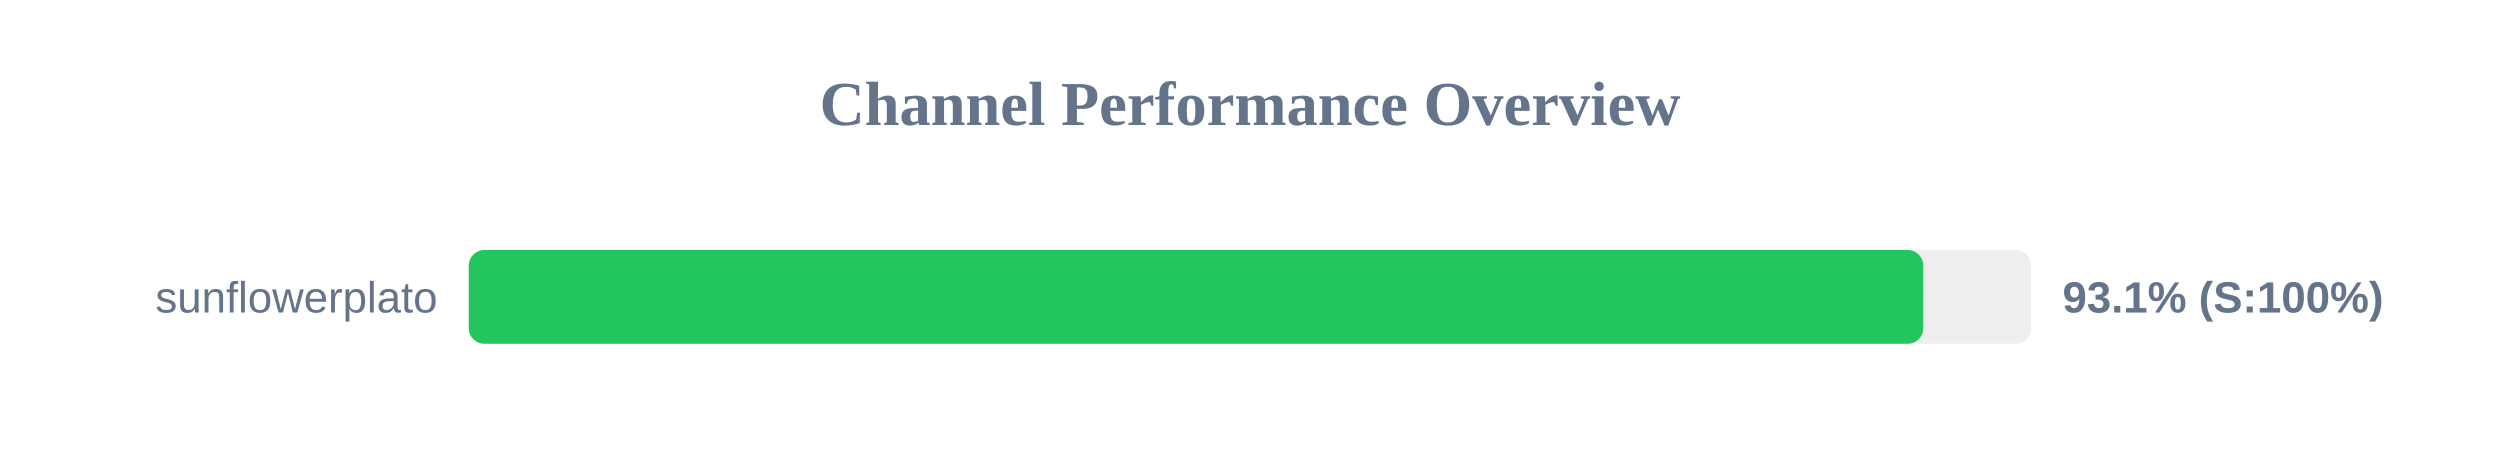
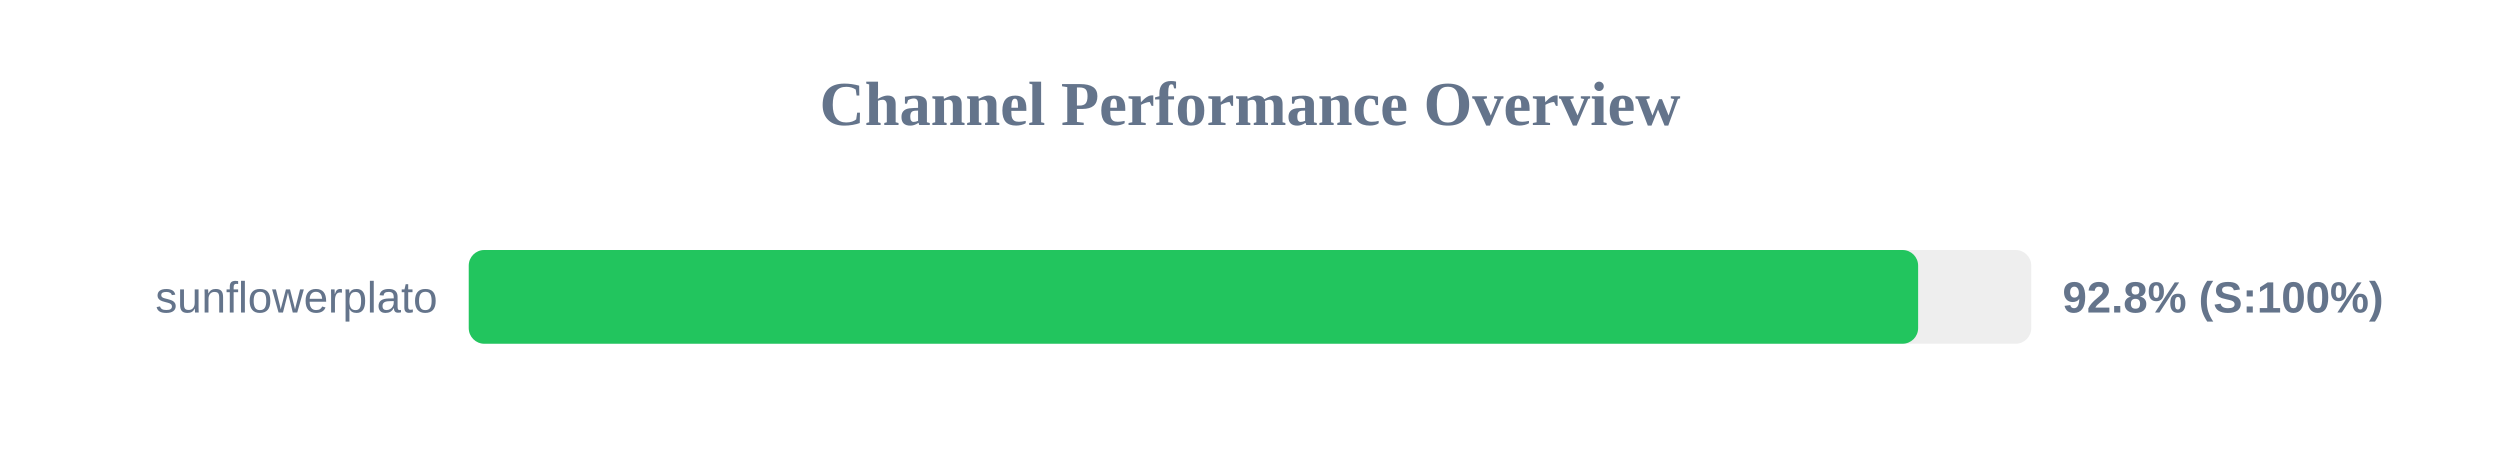
<svg xmlns="http://www.w3.org/2000/svg" width="800" height="150" version="1.1">
  <style>
        .row { font: 14px Arial; fill: #64748b; }
        .score { font: bold 14px Arial; fill: #64748b; }
    </style>
  <text x="400" y="40" text-anchor="middle" font-size="20px" font-weight="bold" fill="#64748b">Channel Performance Overview</text>
  <rect x="150" y="80" width="500" height="30" fill="#eee" rx="5" />
-   <rect x="150" y="80" width="465.45" height="30" fill="#22c55e" rx="5" />
+   <rect x="150" y="80" width="463.8" height="30" fill="#22c55e" rx="5" />
  <text x="140" y="100" text-anchor="end" class="row">sunflowerplato</text>
-   <text x="660" y="100" text-anchor="start" class="score">93.1% (S:100%)</text>
+   <text x="660" y="100" text-anchor="start" class="score">92.8% (S:100%)</text>
</svg>
